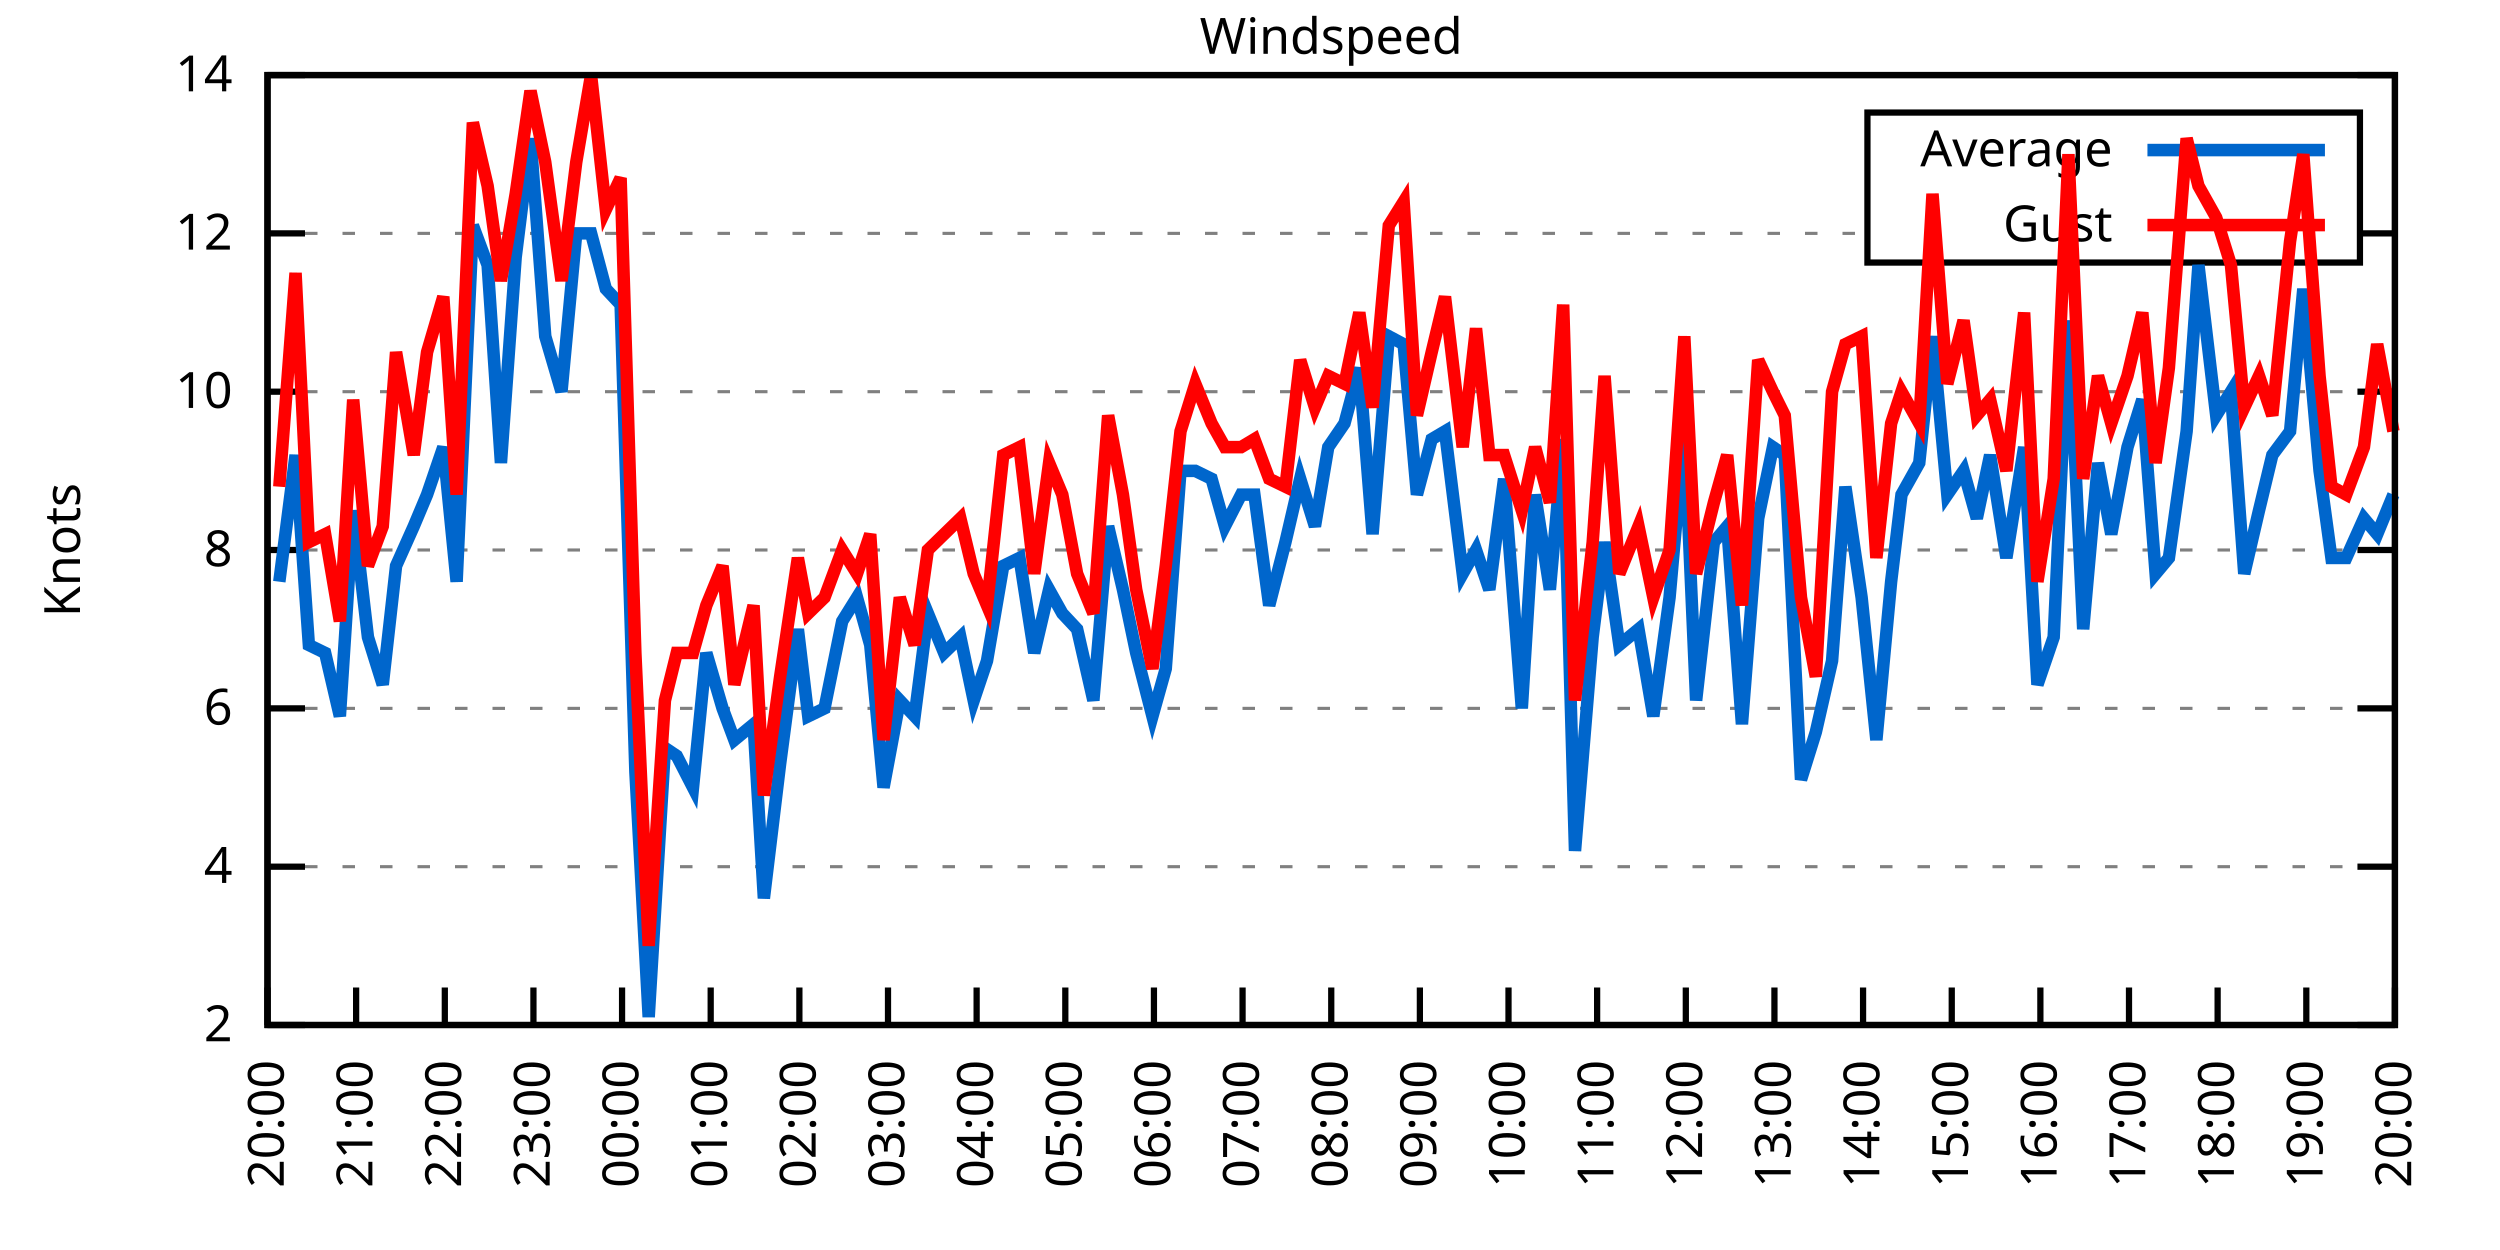
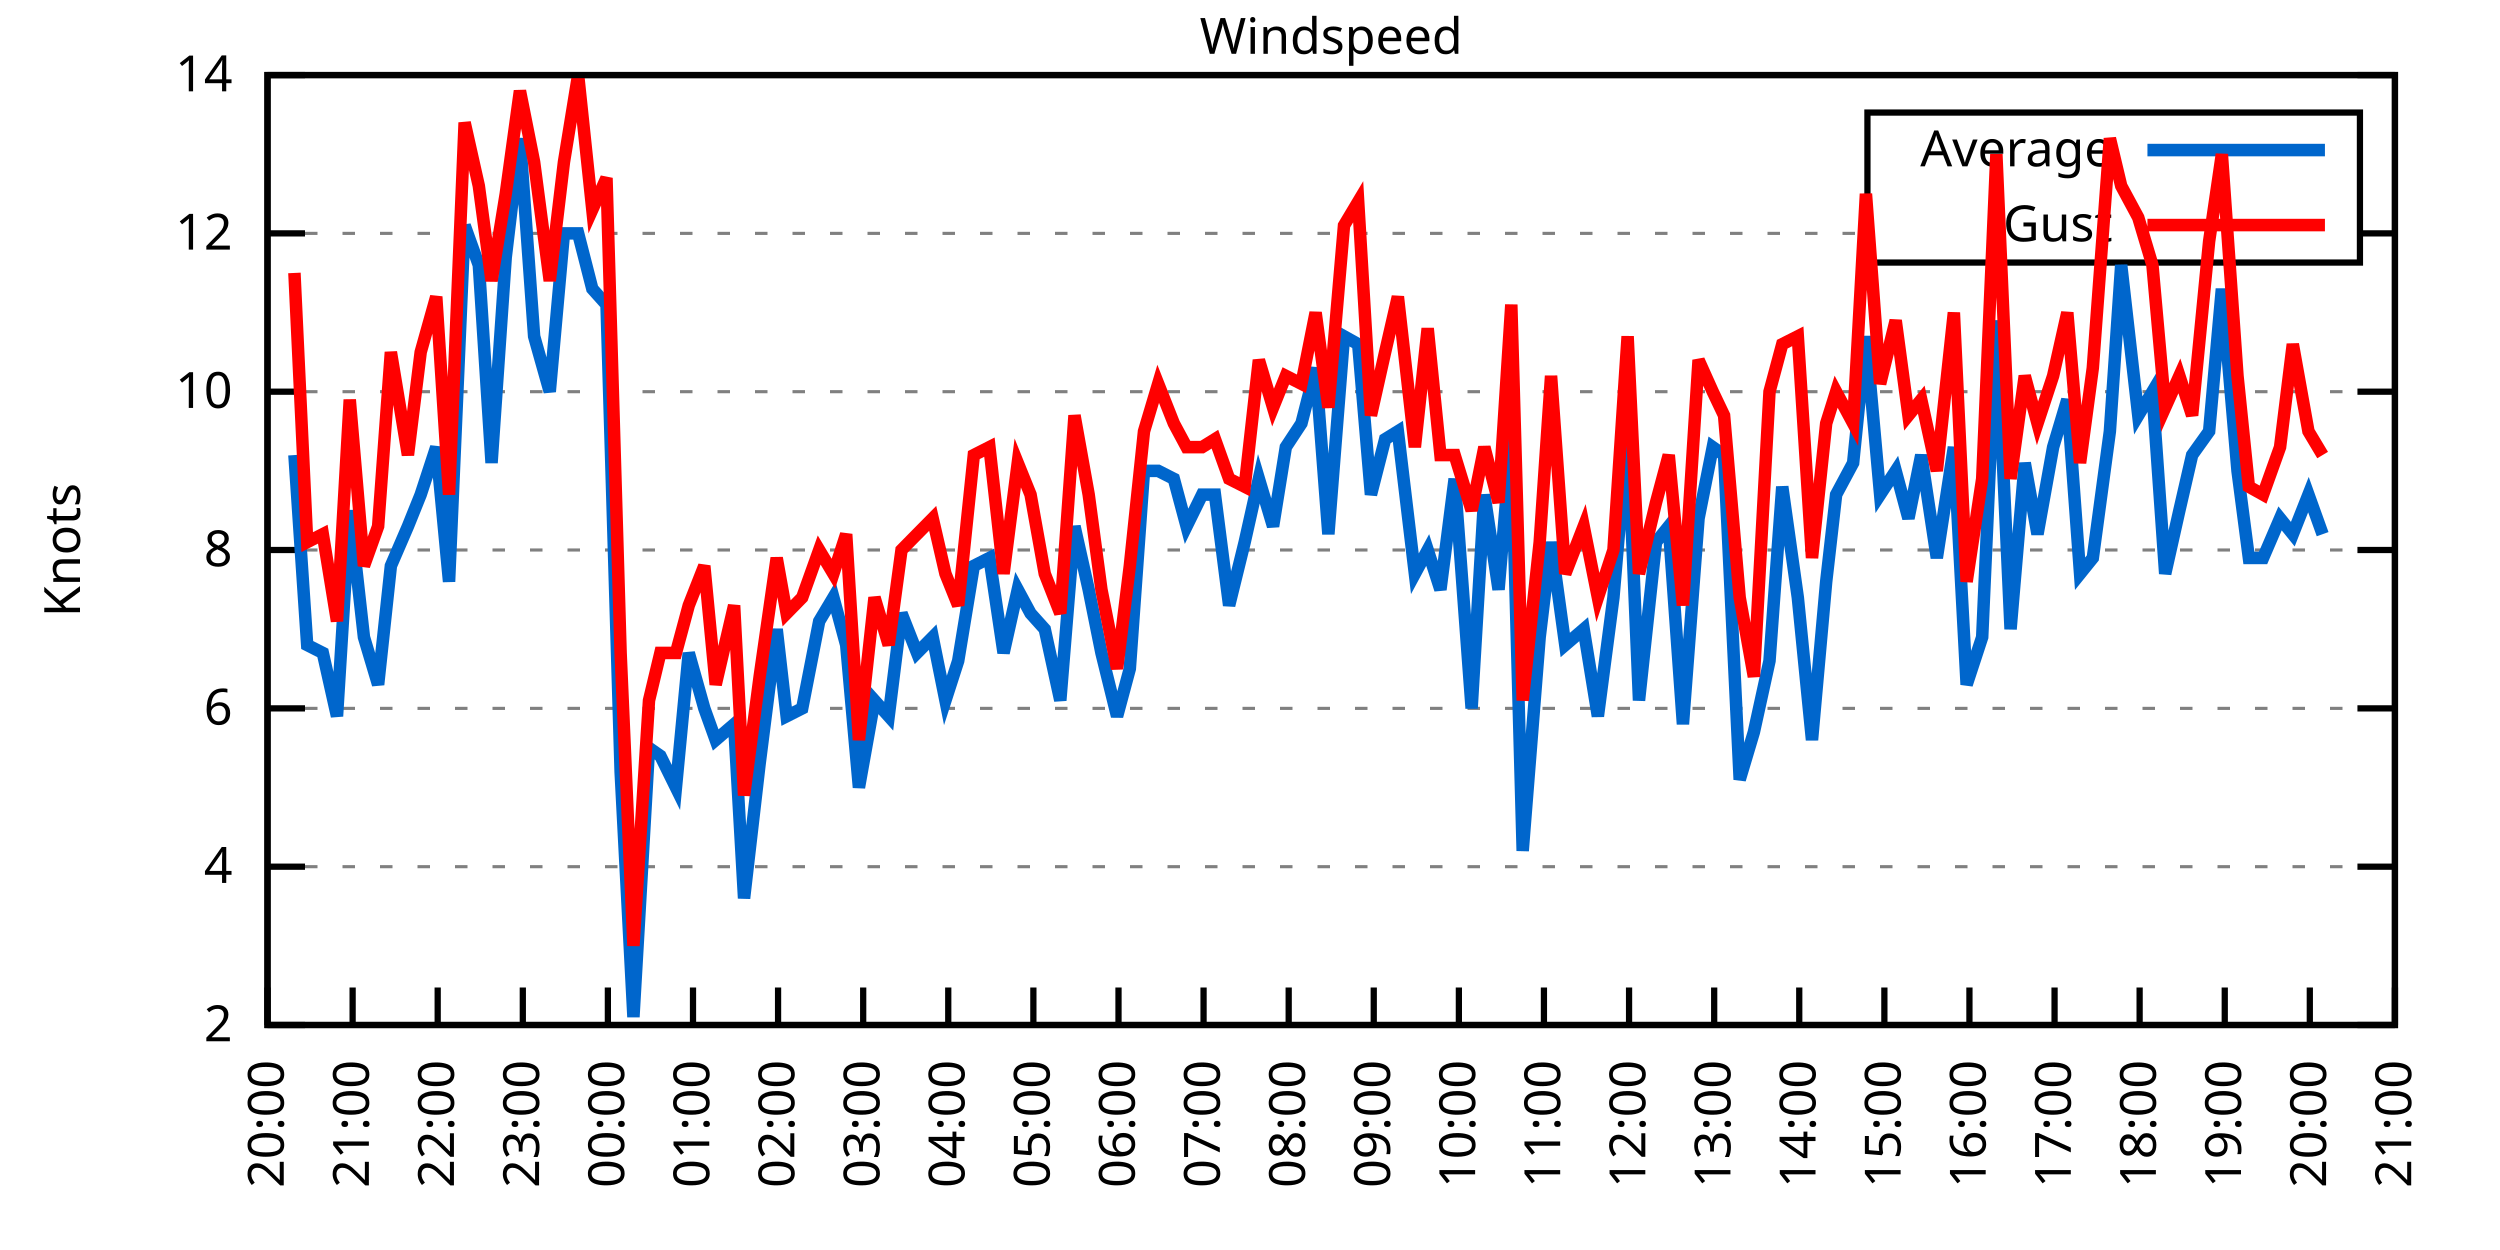
<svg xmlns="http://www.w3.org/2000/svg" xmlns:xlink="http://www.w3.org/1999/xlink" width="400" height="200" viewBox="0 0 400 200">
  <g id="gnuplot_canvas">
    <rect x="0" y="0" width="400" height="200" fill="none" />
    <defs>
      <circle id="gpDot" r="0.5" stroke-width="0.5" stroke="currentColor" />
      <path id="gpPt0" stroke-width="0.333" stroke="currentColor" d="M-1,0 h2 M0,-1 v2" />
      <path id="gpPt1" stroke-width="0.333" stroke="currentColor" d="M-1,-1 L1,1 M1,-1 L-1,1" />
      <path id="gpPt2" stroke-width="0.333" stroke="currentColor" d="M-1,0 L1,0 M0,-1 L0,1 M-1,-1 L1,1 M-1,1 L1,-1" />
      <rect id="gpPt3" stroke-width="0.333" stroke="currentColor" x="-1" y="-1" width="2" height="2" />
      <rect id="gpPt4" stroke-width="0.333" stroke="currentColor" fill="currentColor" x="-1" y="-1" width="2" height="2" />
      <circle id="gpPt5" stroke-width="0.333" stroke="currentColor" cx="0" cy="0" r="1" />
      <use xlink:href="#gpPt5" id="gpPt6" fill="currentColor" stroke="none" />
      <path id="gpPt7" stroke-width="0.333" stroke="currentColor" d="M0,-1.33 L-1.33,0.67 L1.33,0.67 z" />
      <use xlink:href="#gpPt7" id="gpPt8" fill="currentColor" stroke="none" />
      <use xlink:href="#gpPt7" id="gpPt9" stroke="currentColor" transform="rotate(180)" />
      <use xlink:href="#gpPt9" id="gpPt10" fill="currentColor" stroke="none" />
      <use xlink:href="#gpPt3" id="gpPt11" stroke="currentColor" transform="rotate(45)" />
      <use xlink:href="#gpPt11" id="gpPt12" fill="currentColor" stroke="none" />
      <path id="gpPt13" stroke-width="0.333" stroke="currentColor" d="M0,1.330 L1.265,0.411 L0.782,-1.067 L-0.782,-1.076 L-1.265,0.411 z" />
      <use xlink:href="#gpPt13" id="gpPt14" fill="currentColor" stroke="none" />
      <filter id="textbox" filterUnits="objectBoundingBox" x="0" y="0" height="1" width="1">
        <feFlood flood-color="white" flood-opacity="1" result="bgnd" />
        <feComposite in="SourceGraphic" in2="bgnd" operator="atop" />
      </filter>
      <filter id="greybox" filterUnits="objectBoundingBox" x="0" y="0" height="1" width="1">
        <feFlood flood-color="lightgrey" flood-opacity="1" result="grey" />
        <feComposite in="SourceGraphic" in2="grey" operator="atop" />
      </filter>
    </defs>
    <g fill="none" color="white" stroke="currentColor" stroke-width="1.00" stroke-linecap="butt" stroke-linejoin="miter">
</g>
    <g fill="none" color="black" stroke="currentColor" stroke-width="1.00" stroke-linecap="butt" stroke-linejoin="miter">
      <g stroke="none" shape-rendering="crispEdges">
        <polygon fill="rgb(255, 255, 255)" points="42.80,164.00 383.18,164.00 383.18,12.02 42.80,12.02 " />
      </g>
    </g>
    <g fill="none" color="black" stroke="currentColor" stroke-width="1.00" stroke-linecap="butt" stroke-linejoin="miter">
</g>
    <g fill="none" color="black" stroke="black" stroke-width="0.50" stroke-linecap="butt" stroke-linejoin="miter">
</g>
    <g fill="none" color="gray" stroke="currentColor" stroke-width="0.50" stroke-linecap="butt" stroke-linejoin="miter">
      <path stroke="gray" stroke-dasharray="2,4" class="gridline" d="M42.80,164.00 L383.19,164.00  " />
    </g>
    <g fill="none" color="gray" stroke="gray" stroke-width="1.00" stroke-linecap="butt" stroke-linejoin="miter">
</g>
    <g fill="none" color="black" stroke="currentColor" stroke-width="1.00" stroke-linecap="butt" stroke-linejoin="miter">
      <path stroke="black" d="M42.80,164.00 L48.80,164.00 M383.19,164.00 L377.19,164.00  " />
      <g transform="translate(37.20,166.60)" stroke="none" fill="black" font-family="Sans" font-size="8.00" text-anchor="end">
        <text>
          <tspan font-family="Sans"> 2</tspan>
        </text>
      </g>
    </g>
    <g fill="none" color="black" stroke="currentColor" stroke-width="1.00" stroke-linecap="butt" stroke-linejoin="miter">
</g>
    <g fill="none" color="black" stroke="black" stroke-width="0.50" stroke-linecap="butt" stroke-linejoin="miter">
</g>
    <g fill="none" color="gray" stroke="currentColor" stroke-width="0.50" stroke-linecap="butt" stroke-linejoin="miter">
      <path stroke="gray" stroke-dasharray="2,4" class="gridline" d="M42.80,138.67 L383.19,138.67  " />
    </g>
    <g fill="none" color="gray" stroke="gray" stroke-width="1.00" stroke-linecap="butt" stroke-linejoin="miter">
</g>
    <g fill="none" color="black" stroke="currentColor" stroke-width="1.00" stroke-linecap="butt" stroke-linejoin="miter">
      <path stroke="black" d="M42.80,138.67 L48.80,138.67 M383.19,138.67 L377.19,138.67  " />
      <g transform="translate(37.20,141.27)" stroke="none" fill="black" font-family="Sans" font-size="8.00" text-anchor="end">
        <text>
          <tspan font-family="Sans"> 4</tspan>
        </text>
      </g>
    </g>
    <g fill="none" color="black" stroke="currentColor" stroke-width="1.00" stroke-linecap="butt" stroke-linejoin="miter">
</g>
    <g fill="none" color="black" stroke="black" stroke-width="0.50" stroke-linecap="butt" stroke-linejoin="miter">
</g>
    <g fill="none" color="gray" stroke="currentColor" stroke-width="0.50" stroke-linecap="butt" stroke-linejoin="miter">
      <path stroke="gray" stroke-dasharray="2,4" class="gridline" d="M42.80,113.34 L383.19,113.34  " />
    </g>
    <g fill="none" color="gray" stroke="gray" stroke-width="1.00" stroke-linecap="butt" stroke-linejoin="miter">
</g>
    <g fill="none" color="black" stroke="currentColor" stroke-width="1.00" stroke-linecap="butt" stroke-linejoin="miter">
      <path stroke="black" d="M42.80,113.34 L48.80,113.34 M383.19,113.34 L377.19,113.34  " />
      <g transform="translate(37.20,115.94)" stroke="none" fill="black" font-family="Sans" font-size="8.00" text-anchor="end">
        <text>
          <tspan font-family="Sans"> 6</tspan>
        </text>
      </g>
    </g>
    <g fill="none" color="black" stroke="currentColor" stroke-width="1.00" stroke-linecap="butt" stroke-linejoin="miter">
</g>
    <g fill="none" color="black" stroke="black" stroke-width="0.50" stroke-linecap="butt" stroke-linejoin="miter">
</g>
    <g fill="none" color="gray" stroke="currentColor" stroke-width="0.50" stroke-linecap="butt" stroke-linejoin="miter">
      <path stroke="gray" stroke-dasharray="2,4" class="gridline" d="M42.80,88.00 L383.19,88.00  " />
    </g>
    <g fill="none" color="gray" stroke="gray" stroke-width="1.00" stroke-linecap="butt" stroke-linejoin="miter">
</g>
    <g fill="none" color="black" stroke="currentColor" stroke-width="1.00" stroke-linecap="butt" stroke-linejoin="miter">
      <path stroke="black" d="M42.80,88.00 L48.80,88.00 M383.19,88.00 L377.19,88.00  " />
      <g transform="translate(37.20,90.60)" stroke="none" fill="black" font-family="Sans" font-size="8.00" text-anchor="end">
        <text>
          <tspan font-family="Sans"> 8</tspan>
        </text>
      </g>
    </g>
    <g fill="none" color="black" stroke="currentColor" stroke-width="1.00" stroke-linecap="butt" stroke-linejoin="miter">
</g>
    <g fill="none" color="black" stroke="black" stroke-width="0.50" stroke-linecap="butt" stroke-linejoin="miter">
</g>
    <g fill="none" color="gray" stroke="currentColor" stroke-width="0.50" stroke-linecap="butt" stroke-linejoin="miter">
      <path stroke="gray" stroke-dasharray="2,4" class="gridline" d="M42.80,62.67 L383.19,62.67  " />
    </g>
    <g fill="none" color="gray" stroke="gray" stroke-width="1.00" stroke-linecap="butt" stroke-linejoin="miter">
</g>
    <g fill="none" color="black" stroke="currentColor" stroke-width="1.00" stroke-linecap="butt" stroke-linejoin="miter">
      <path stroke="black" d="M42.80,62.67 L48.80,62.67 M383.19,62.67 L377.19,62.67  " />
      <g transform="translate(37.20,65.27)" stroke="none" fill="black" font-family="Sans" font-size="8.00" text-anchor="end">
        <text>
          <tspan font-family="Sans"> 10</tspan>
        </text>
      </g>
    </g>
    <g fill="none" color="black" stroke="currentColor" stroke-width="1.00" stroke-linecap="butt" stroke-linejoin="miter">
</g>
    <g fill="none" color="black" stroke="black" stroke-width="0.50" stroke-linecap="butt" stroke-linejoin="miter">
</g>
    <g fill="none" color="gray" stroke="currentColor" stroke-width="0.50" stroke-linecap="butt" stroke-linejoin="miter">
      <path stroke="gray" stroke-dasharray="2,4" class="gridline" d="M42.80,37.34 L298.79,37.34 M377.59,37.34 L383.19,37.34  " />
    </g>
    <g fill="none" color="gray" stroke="gray" stroke-width="1.00" stroke-linecap="butt" stroke-linejoin="miter">
</g>
    <g fill="none" color="black" stroke="currentColor" stroke-width="1.00" stroke-linecap="butt" stroke-linejoin="miter">
      <path stroke="black" d="M42.80,37.34 L48.80,37.34 M383.19,37.34 L377.19,37.34  " />
      <g transform="translate(37.20,39.94)" stroke="none" fill="black" font-family="Sans" font-size="8.00" text-anchor="end">
        <text>
          <tspan font-family="Sans"> 12</tspan>
        </text>
      </g>
    </g>
    <g fill="none" color="black" stroke="currentColor" stroke-width="1.00" stroke-linecap="butt" stroke-linejoin="miter">
</g>
    <g fill="none" color="black" stroke="black" stroke-width="0.50" stroke-linecap="butt" stroke-linejoin="miter">
</g>
    <g fill="none" color="gray" stroke="currentColor" stroke-width="0.50" stroke-linecap="butt" stroke-linejoin="miter">
      <path stroke="gray" stroke-dasharray="2,4" class="gridline" d="M42.80,12.01 L383.19,12.01  " />
    </g>
    <g fill="none" color="gray" stroke="gray" stroke-width="1.00" stroke-linecap="butt" stroke-linejoin="miter">
</g>
    <g fill="none" color="black" stroke="currentColor" stroke-width="1.00" stroke-linecap="butt" stroke-linejoin="miter">
      <path stroke="black" d="M42.80,12.01 L48.80,12.01 M383.19,12.01 L377.19,12.01  " />
      <g transform="translate(37.20,14.61)" stroke="none" fill="black" font-family="Sans" font-size="8.00" text-anchor="end">
        <text>
          <tspan font-family="Sans"> 14</tspan>
        </text>
      </g>
    </g>
    <g fill="none" color="black" stroke="currentColor" stroke-width="1.00" stroke-linecap="butt" stroke-linejoin="miter">
      <path stroke="black" d="M42.80,164.00 L42.80,158.00  " />
      <g transform="translate(45.40,169.60) rotate(270.00)" stroke="none" fill="black" font-family="Sans" font-size="8.00" text-anchor="end">
        <text>
          <tspan font-family="Sans">20:00</tspan>
        </text>
      </g>
    </g>
    <g fill="none" color="black" stroke="currentColor" stroke-width="1.00" stroke-linecap="butt" stroke-linejoin="miter">
-       <path stroke="black" d="M56.98,164.00 L56.98,158.00  " />
-       <g transform="translate(59.58,169.60) rotate(270.00)" stroke="none" fill="black" font-family="Sans" font-size="8.00" text-anchor="end">
+       <path stroke="black" d="M56.42,164.00 L56.42,158.00  " />
+       <g transform="translate(59.02,169.60) rotate(270.00)" stroke="none" fill="black" font-family="Sans" font-size="8.00" text-anchor="end">
        <text>
          <tspan font-family="Sans">21:00</tspan>
        </text>
      </g>
    </g>
    <g fill="none" color="black" stroke="currentColor" stroke-width="1.00" stroke-linecap="butt" stroke-linejoin="miter">
-       <path stroke="black" d="M71.17,164.00 L71.17,158.00  " />
-       <g transform="translate(73.77,169.60) rotate(270.00)" stroke="none" fill="black" font-family="Sans" font-size="8.00" text-anchor="end">
+       <path stroke="black" d="M70.03,164.00 L70.03,158.00  " />
+       <g transform="translate(72.63,169.60) rotate(270.00)" stroke="none" fill="black" font-family="Sans" font-size="8.00" text-anchor="end">
        <text>
          <tspan font-family="Sans">22:00</tspan>
        </text>
      </g>
    </g>
    <g fill="none" color="black" stroke="currentColor" stroke-width="1.00" stroke-linecap="butt" stroke-linejoin="miter">
-       <path stroke="black" d="M85.35,164.00 L85.35,158.00  " />
-       <g transform="translate(87.95,169.60) rotate(270.00)" stroke="none" fill="black" font-family="Sans" font-size="8.00" text-anchor="end">
+       <path stroke="black" d="M83.65,164.00 L83.65,158.00  " />
+       <g transform="translate(86.25,169.60) rotate(270.00)" stroke="none" fill="black" font-family="Sans" font-size="8.00" text-anchor="end">
        <text>
          <tspan font-family="Sans">23:00</tspan>
        </text>
      </g>
    </g>
    <g fill="none" color="black" stroke="currentColor" stroke-width="1.00" stroke-linecap="butt" stroke-linejoin="miter">
-       <path stroke="black" d="M99.53,164.00 L99.53,158.00  " />
-       <g transform="translate(102.13,169.60) rotate(270.00)" stroke="none" fill="black" font-family="Sans" font-size="8.00" text-anchor="end">
+       <path stroke="black" d="M97.26,164.00 L97.26,158.00  " />
+       <g transform="translate(99.86,169.60) rotate(270.00)" stroke="none" fill="black" font-family="Sans" font-size="8.00" text-anchor="end">
        <text>
          <tspan font-family="Sans">00:00</tspan>
        </text>
      </g>
    </g>
    <g fill="none" color="black" stroke="currentColor" stroke-width="1.00" stroke-linecap="butt" stroke-linejoin="miter">
-       <path stroke="black" d="M113.71,164.00 L113.71,158.00  " />
-       <g transform="translate(116.31,169.60) rotate(270.00)" stroke="none" fill="black" font-family="Sans" font-size="8.00" text-anchor="end">
+       <path stroke="black" d="M110.88,164.00 L110.88,158.00  " />
+       <g transform="translate(113.48,169.60) rotate(270.00)" stroke="none" fill="black" font-family="Sans" font-size="8.00" text-anchor="end">
        <text>
          <tspan font-family="Sans">01:00</tspan>
        </text>
      </g>
    </g>
    <g fill="none" color="black" stroke="currentColor" stroke-width="1.00" stroke-linecap="butt" stroke-linejoin="miter">
-       <path stroke="black" d="M127.90,164.00 L127.90,158.00  " />
-       <g transform="translate(130.50,169.60) rotate(270.00)" stroke="none" fill="black" font-family="Sans" font-size="8.00" text-anchor="end">
+       <path stroke="black" d="M124.49,164.00 L124.49,158.00  " />
+       <g transform="translate(127.09,169.60) rotate(270.00)" stroke="none" fill="black" font-family="Sans" font-size="8.00" text-anchor="end">
        <text>
          <tspan font-family="Sans">02:00</tspan>
        </text>
      </g>
    </g>
    <g fill="none" color="black" stroke="currentColor" stroke-width="1.00" stroke-linecap="butt" stroke-linejoin="miter">
-       <path stroke="black" d="M142.08,164.00 L142.08,158.00  " />
-       <g transform="translate(144.68,169.60) rotate(270.00)" stroke="none" fill="black" font-family="Sans" font-size="8.00" text-anchor="end">
+       <path stroke="black" d="M138.11,164.00 L138.11,158.00  " />
+       <g transform="translate(140.71,169.60) rotate(270.00)" stroke="none" fill="black" font-family="Sans" font-size="8.00" text-anchor="end">
        <text>
          <tspan font-family="Sans">03:00</tspan>
        </text>
      </g>
    </g>
    <g fill="none" color="black" stroke="currentColor" stroke-width="1.00" stroke-linecap="butt" stroke-linejoin="miter">
-       <path stroke="black" d="M156.26,164.00 L156.26,158.00  " />
-       <g transform="translate(158.86,169.60) rotate(270.00)" stroke="none" fill="black" font-family="Sans" font-size="8.00" text-anchor="end">
+       <path stroke="black" d="M151.72,164.00 L151.72,158.00  " />
+       <g transform="translate(154.32,169.60) rotate(270.00)" stroke="none" fill="black" font-family="Sans" font-size="8.00" text-anchor="end">
        <text>
          <tspan font-family="Sans">04:00</tspan>
        </text>
      </g>
    </g>
    <g fill="none" color="black" stroke="currentColor" stroke-width="1.00" stroke-linecap="butt" stroke-linejoin="miter">
-       <path stroke="black" d="M170.45,164.00 L170.45,158.00  " />
-       <g transform="translate(173.05,169.60) rotate(270.00)" stroke="none" fill="black" font-family="Sans" font-size="8.00" text-anchor="end">
+       <path stroke="black" d="M165.34,164.00 L165.34,158.00  " />
+       <g transform="translate(167.94,169.60) rotate(270.00)" stroke="none" fill="black" font-family="Sans" font-size="8.00" text-anchor="end">
        <text>
          <tspan font-family="Sans">05:00</tspan>
        </text>
      </g>
    </g>
    <g fill="none" color="black" stroke="currentColor" stroke-width="1.00" stroke-linecap="butt" stroke-linejoin="miter">
-       <path stroke="black" d="M184.63,164.00 L184.63,158.00  " />
-       <g transform="translate(187.23,169.60) rotate(270.00)" stroke="none" fill="black" font-family="Sans" font-size="8.00" text-anchor="end">
+       <path stroke="black" d="M178.96,164.00 L178.96,158.00  " />
+       <g transform="translate(181.56,169.60) rotate(270.00)" stroke="none" fill="black" font-family="Sans" font-size="8.00" text-anchor="end">
        <text>
          <tspan font-family="Sans">06:00</tspan>
        </text>
      </g>
    </g>
    <g fill="none" color="black" stroke="currentColor" stroke-width="1.00" stroke-linecap="butt" stroke-linejoin="miter">
-       <path stroke="black" d="M198.81,164.00 L198.81,158.00  " />
-       <g transform="translate(201.41,169.60) rotate(270.00)" stroke="none" fill="black" font-family="Sans" font-size="8.00" text-anchor="end">
+       <path stroke="black" d="M192.57,164.00 L192.57,158.00  " />
+       <g transform="translate(195.17,169.60) rotate(270.00)" stroke="none" fill="black" font-family="Sans" font-size="8.00" text-anchor="end">
        <text>
          <tspan font-family="Sans">07:00</tspan>
        </text>
      </g>
    </g>
    <g fill="none" color="black" stroke="currentColor" stroke-width="1.00" stroke-linecap="butt" stroke-linejoin="miter">
-       <path stroke="black" d="M213.00,164.00 L213.00,158.00  " />
-       <g transform="translate(215.60,169.60) rotate(270.00)" stroke="none" fill="black" font-family="Sans" font-size="8.00" text-anchor="end">
+       <path stroke="black" d="M206.19,164.00 L206.19,158.00  " />
+       <g transform="translate(208.79,169.60) rotate(270.00)" stroke="none" fill="black" font-family="Sans" font-size="8.00" text-anchor="end">
        <text>
          <tspan font-family="Sans">08:00</tspan>
        </text>
      </g>
    </g>
    <g fill="none" color="black" stroke="currentColor" stroke-width="1.00" stroke-linecap="butt" stroke-linejoin="miter">
-       <path stroke="black" d="M227.18,164.00 L227.18,158.00  " />
-       <g transform="translate(229.78,169.60) rotate(270.00)" stroke="none" fill="black" font-family="Sans" font-size="8.00" text-anchor="end">
+       <path stroke="black" d="M219.80,164.00 L219.80,158.00  " />
+       <g transform="translate(222.40,169.60) rotate(270.00)" stroke="none" fill="black" font-family="Sans" font-size="8.00" text-anchor="end">
        <text>
          <tspan font-family="Sans">09:00</tspan>
        </text>
      </g>
    </g>
    <g fill="none" color="black" stroke="currentColor" stroke-width="1.00" stroke-linecap="butt" stroke-linejoin="miter">
-       <path stroke="black" d="M241.36,164.00 L241.36,158.00  " />
-       <g transform="translate(243.96,169.60) rotate(270.00)" stroke="none" fill="black" font-family="Sans" font-size="8.00" text-anchor="end">
+       <path stroke="black" d="M233.42,164.00 L233.42,158.00  " />
+       <g transform="translate(236.02,169.60) rotate(270.00)" stroke="none" fill="black" font-family="Sans" font-size="8.00" text-anchor="end">
        <text>
          <tspan font-family="Sans">10:00</tspan>
        </text>
      </g>
    </g>
    <g fill="none" color="black" stroke="currentColor" stroke-width="1.00" stroke-linecap="butt" stroke-linejoin="miter">
-       <path stroke="black" d="M255.54,164.00 L255.54,158.00  " />
-       <g transform="translate(258.14,169.60) rotate(270.00)" stroke="none" fill="black" font-family="Sans" font-size="8.00" text-anchor="end">
+       <path stroke="black" d="M247.03,164.00 L247.03,158.00  " />
+       <g transform="translate(249.63,169.60) rotate(270.00)" stroke="none" fill="black" font-family="Sans" font-size="8.00" text-anchor="end">
        <text>
          <tspan font-family="Sans">11:00</tspan>
        </text>
      </g>
    </g>
    <g fill="none" color="black" stroke="currentColor" stroke-width="1.00" stroke-linecap="butt" stroke-linejoin="miter">
-       <path stroke="black" d="M269.73,164.00 L269.73,158.00  " />
-       <g transform="translate(272.33,169.60) rotate(270.00)" stroke="none" fill="black" font-family="Sans" font-size="8.00" text-anchor="end">
+       <path stroke="black" d="M260.65,164.00 L260.65,158.00  " />
+       <g transform="translate(263.25,169.60) rotate(270.00)" stroke="none" fill="black" font-family="Sans" font-size="8.00" text-anchor="end">
        <text>
          <tspan font-family="Sans">12:00</tspan>
        </text>
      </g>
    </g>
    <g fill="none" color="black" stroke="currentColor" stroke-width="1.00" stroke-linecap="butt" stroke-linejoin="miter">
-       <path stroke="black" d="M283.91,164.00 L283.91,158.00  " />
-       <g transform="translate(286.51,169.60) rotate(270.00)" stroke="none" fill="black" font-family="Sans" font-size="8.00" text-anchor="end">
+       <path stroke="black" d="M274.27,164.00 L274.27,158.00  " />
+       <g transform="translate(276.87,169.60) rotate(270.00)" stroke="none" fill="black" font-family="Sans" font-size="8.00" text-anchor="end">
        <text>
          <tspan font-family="Sans">13:00</tspan>
        </text>
      </g>
    </g>
    <g fill="none" color="black" stroke="currentColor" stroke-width="1.00" stroke-linecap="butt" stroke-linejoin="miter">
-       <path stroke="black" d="M298.09,164.00 L298.09,158.00  " />
-       <g transform="translate(300.69,169.60) rotate(270.00)" stroke="none" fill="black" font-family="Sans" font-size="8.00" text-anchor="end">
+       <path stroke="black" d="M287.88,164.00 L287.88,158.00  " />
+       <g transform="translate(290.48,169.60) rotate(270.00)" stroke="none" fill="black" font-family="Sans" font-size="8.00" text-anchor="end">
        <text>
          <tspan font-family="Sans">14:00</tspan>
        </text>
      </g>
    </g>
    <g fill="none" color="black" stroke="currentColor" stroke-width="1.00" stroke-linecap="butt" stroke-linejoin="miter">
-       <path stroke="black" d="M312.28,164.00 L312.28,158.00  " />
-       <g transform="translate(314.88,169.60) rotate(270.00)" stroke="none" fill="black" font-family="Sans" font-size="8.00" text-anchor="end">
+       <path stroke="black" d="M301.50,164.00 L301.50,158.00  " />
+       <g transform="translate(304.10,169.60) rotate(270.00)" stroke="none" fill="black" font-family="Sans" font-size="8.00" text-anchor="end">
        <text>
          <tspan font-family="Sans">15:00</tspan>
        </text>
      </g>
    </g>
    <g fill="none" color="black" stroke="currentColor" stroke-width="1.00" stroke-linecap="butt" stroke-linejoin="miter">
-       <path stroke="black" d="M326.46,164.00 L326.46,158.00  " />
-       <g transform="translate(329.06,169.60) rotate(270.00)" stroke="none" fill="black" font-family="Sans" font-size="8.00" text-anchor="end">
+       <path stroke="black" d="M315.11,164.00 L315.11,158.00  " />
+       <g transform="translate(317.71,169.60) rotate(270.00)" stroke="none" fill="black" font-family="Sans" font-size="8.00" text-anchor="end">
        <text>
          <tspan font-family="Sans">16:00</tspan>
        </text>
      </g>
    </g>
    <g fill="none" color="black" stroke="currentColor" stroke-width="1.00" stroke-linecap="butt" stroke-linejoin="miter">
-       <path stroke="black" d="M340.64,164.00 L340.64,158.00  " />
-       <g transform="translate(343.24,169.60) rotate(270.00)" stroke="none" fill="black" font-family="Sans" font-size="8.00" text-anchor="end">
+       <path stroke="black" d="M328.73,164.00 L328.73,158.00  " />
+       <g transform="translate(331.33,169.60) rotate(270.00)" stroke="none" fill="black" font-family="Sans" font-size="8.00" text-anchor="end">
        <text>
          <tspan font-family="Sans">17:00</tspan>
        </text>
      </g>
    </g>
    <g fill="none" color="black" stroke="currentColor" stroke-width="1.00" stroke-linecap="butt" stroke-linejoin="miter">
-       <path stroke="black" d="M354.82,164.00 L354.82,158.00  " />
-       <g transform="translate(357.42,169.60) rotate(270.00)" stroke="none" fill="black" font-family="Sans" font-size="8.00" text-anchor="end">
+       <path stroke="black" d="M342.34,164.00 L342.34,158.00  " />
+       <g transform="translate(344.94,169.60) rotate(270.00)" stroke="none" fill="black" font-family="Sans" font-size="8.00" text-anchor="end">
        <text>
          <tspan font-family="Sans">18:00</tspan>
        </text>
      </g>
    </g>
    <g fill="none" color="black" stroke="currentColor" stroke-width="1.00" stroke-linecap="butt" stroke-linejoin="miter">
-       <path stroke="black" d="M369.01,164.00 L369.01,158.00  " />
-       <g transform="translate(371.61,169.60) rotate(270.00)" stroke="none" fill="black" font-family="Sans" font-size="8.00" text-anchor="end">
+       <path stroke="black" d="M355.96,164.00 L355.96,158.00  " />
+       <g transform="translate(358.56,169.60) rotate(270.00)" stroke="none" fill="black" font-family="Sans" font-size="8.00" text-anchor="end">
        <text>
          <tspan font-family="Sans">19:00</tspan>
+         </text>
+       </g>
+     </g>
+     <g fill="none" color="black" stroke="currentColor" stroke-width="1.00" stroke-linecap="butt" stroke-linejoin="miter">
+       <path stroke="black" d="M369.57,164.00 L369.57,158.00  " />
+       <g transform="translate(372.17,169.60) rotate(270.00)" stroke="none" fill="black" font-family="Sans" font-size="8.00" text-anchor="end">
+         <text>
+           <tspan font-family="Sans">20:00</tspan>
        </text>
      </g>
    </g>
    <g fill="none" color="black" stroke="currentColor" stroke-width="1.00" stroke-linecap="butt" stroke-linejoin="miter">
      <path stroke="black" d="M383.19,164.00 L383.19,158.00  " />
      <g transform="translate(385.79,169.60) rotate(270.00)" stroke="none" fill="black" font-family="Sans" font-size="8.00" text-anchor="end">
        <text>
-           <tspan font-family="Sans">20:00</tspan>
+           <tspan font-family="Sans">21:00</tspan>
        </text>
      </g>
    </g>
    <g fill="none" color="black" stroke="currentColor" stroke-width="1.00" stroke-linecap="butt" stroke-linejoin="miter">
</g>
    <g fill="none" color="black" stroke="currentColor" stroke-width="1.00" stroke-linecap="butt" stroke-linejoin="miter">
      <path stroke="black" d="M42.80,12.01 L42.80,164.00 L383.19,164.00 L383.19,12.01 L42.80,12.01 Z  " />
    </g>
    <g fill="none" color="black" stroke="currentColor" stroke-width="1.00" stroke-linecap="butt" stroke-linejoin="miter">
</g>
    <g fill="none" color="black" stroke="currentColor" stroke-width="1.00" stroke-linecap="butt" stroke-linejoin="miter">
      <path stroke="black" d="M298.79,42.01 L298.79,18.01 L377.59,18.01 L377.59,42.01 L298.79,42.01 Z  " />
    </g>
    <g id="Windspeed_plot_1">
      <g fill="none" color="white" stroke="black" stroke-width="2.00" stroke-linecap="butt" stroke-linejoin="miter">
</g>
      <g fill="none" color="black" stroke="currentColor" stroke-width="2.00" stroke-linecap="butt" stroke-linejoin="miter">
        <g transform="translate(337.99,26.61)" stroke="none" fill="black" font-family="Sans" font-size="8.00" text-anchor="end">
          <text>
            <tspan font-family="Sans">Average</tspan>
          </text>
        </g>
      </g>
      <g fill="none" color="black" stroke="currentColor" stroke-width="2.00" stroke-linecap="butt" stroke-linejoin="miter">
-         <path stroke="rgb(  0, 102, 204)" d="M343.59,24.01 L371.99,24.01 M44.69,93.07 L47.29,72.81 L49.42,103.20 L52.02,104.47 L54.38,114.60 L56.51,81.67   L58.87,101.94 L61.24,109.54 L63.37,90.54 L66.20,84.21 L68.33,79.14 L70.93,71.54 L73.06,93.07 L75.66,36.08   L78.02,42.41 L80.15,74.07 L82.51,41.14 L84.88,22.14 L87.24,53.81 L89.84,62.67 L92.20,37.34 L94.57,37.34   L96.93,46.21 L99.30,48.74 L101.66,123.47 L103.79,162.73 L106.39,119.67 L108.28,120.94 L110.88,126.00 L113.01,104.47   L115.61,113.34 L117.50,118.40 L120.57,115.87 L122.22,143.73 L124.82,122.20 L127.66,100.67 L129.32,114.60 L131.92,113.34   L134.75,99.40 L137.12,95.60 L139.24,103.20 L141.37,126.00 L143.97,112.07 L146.34,114.60 L148.46,98.14 L151.06,104.47   L153.66,101.94 L155.79,112.07 L157.92,105.74 L160.52,90.54 L163.12,89.27 L165.48,104.47 L167.85,94.34 L169.97,98.14   L172.34,100.67 L174.94,112.07 L177.30,84.21 L179.67,94.34 L181.79,104.47 L184.39,114.60 L186.52,107.00 L188.88,75.34   L191.25,75.34 L193.85,76.61 L195.98,84.21 L198.58,79.14 L200.70,79.14 L203.07,96.87 L205.67,86.74 L208.03,76.61   L210.39,84.21 L212.52,71.54 L215.12,67.74 L217.49,58.87 L219.61,85.47 L222.21,53.81 L224.58,55.07 L226.71,79.14   L229.07,70.27 L231.20,69.01 L234.03,91.80 L236.16,88.00 L238.29,94.34 L240.65,76.61 L243.49,113.34 L245.62,79.14   L247.98,94.34 L250.11,70.27 L252.00,136.14 L254.83,101.94 L256.73,86.74 L259.09,103.20 L262.16,100.67 L264.53,114.60   L267.13,95.60 L269.49,69.01 L271.38,112.07 L274.22,86.74 L276.35,84.21 L278.71,115.87 L281.31,82.94 L283.67,71.54   L285.56,72.81 L288.16,124.74 L290.53,117.14 L293.13,105.74 L295.26,77.87 L297.86,95.60 L300.22,118.40 L302.58,93.07   L304.24,79.14 L307.08,74.07 L309.20,53.81 L311.57,79.14 L314.17,75.34 L316.29,82.94 L318.42,72.81 L321.02,89.27   L323.86,71.54 L325.99,109.54 L328.59,101.94 L330.95,51.27 L333.31,100.67 L335.68,74.07 L337.80,85.47 L340.40,71.54   L342.77,63.94 L344.90,91.80 L347.02,89.27 L349.86,69.01 L351.75,42.41 L354.59,66.47 L356.95,62.67 L359.08,91.80   L361.44,81.67 L363.57,72.81 L366.41,69.01 L368.53,46.21 L371.13,75.34 L373.03,89.27 L375.39,89.27 L378.23,82.94   L380.35,85.47 L382.95,79.14  " />
+         <path stroke="rgb(  0, 102, 204)" d="M343.59,24.01 L371.99,24.01 M47.11,72.81 L49.15,103.20 L51.65,104.47 L53.92,114.60 L55.96,81.67 L58.23,101.94   L60.50,109.54 L62.54,90.54 L65.27,84.21 L67.31,79.14 L69.80,71.54 L71.85,93.07 L74.34,36.08 L76.61,42.41   L78.65,74.07 L80.92,41.14 L83.19,22.14 L85.46,53.81 L87.96,62.67 L90.23,37.34 L92.50,37.34 L94.77,46.21   L97.04,48.74 L99.30,123.47 L101.35,162.73 L103.84,119.67 L105.66,120.94 L108.15,126.00 L110.20,104.47 L112.69,113.34   L114.51,118.40 L117.46,115.87 L119.05,143.73 L121.54,122.20 L124.27,100.67 L125.86,114.60 L128.35,113.34 L131.07,99.40   L133.34,95.60 L135.39,103.20 L137.43,126.00 L139.92,112.07 L142.19,114.60 L144.24,98.14 L146.73,104.47 L149.23,101.94   L151.27,112.07 L153.31,105.74 L155.81,90.54 L158.31,89.27 L160.57,104.47 L162.84,94.34 L164.89,98.14 L167.16,100.67   L169.65,112.07 L171.92,84.21 L174.19,94.34 L176.23,104.47 L178.73,114.60 L180.77,107.00 L183.04,75.34 L185.31,75.34   L187.81,76.61 L189.85,84.21 L192.34,79.14 L194.39,79.14 L196.66,96.87 L199.15,86.74 L201.42,76.61 L203.69,84.21   L205.73,71.54 L208.23,67.74 L210.50,58.87 L212.54,85.47 L215.04,53.81 L217.31,55.07 L219.35,79.14 L221.62,70.27   L223.66,69.01 L226.38,91.80 L228.43,88.00 L230.47,94.34 L232.74,76.61 L235.46,113.34 L237.50,79.14 L239.77,94.34   L241.81,70.27 L243.63,136.14 L246.35,101.94 L248.17,86.74 L250.44,103.20 L253.39,100.67 L255.66,114.60 L258.15,95.60   L260.42,69.01 L262.24,112.07 L264.96,86.74 L267.00,84.21 L269.27,115.87 L271.77,82.94 L274.04,71.54 L275.85,72.81   L278.35,124.74 L280.62,117.14 L283.12,105.74 L285.16,77.87 L287.65,95.60 L289.92,118.40 L292.19,93.07 L293.78,79.14   L296.50,74.07 L298.55,53.81 L300.82,79.14 L303.31,75.34 L305.35,82.94 L307.40,72.81 L309.89,89.27 L312.62,71.54   L314.66,109.54 L317.15,101.94 L319.42,51.27 L321.69,100.67 L323.96,74.07 L326.00,85.47 L328.50,71.54 L330.77,63.94   L332.81,91.80 L334.85,89.27 L337.58,69.01 L339.39,42.41 L342.12,66.47 L344.39,62.67 L346.43,91.80 L348.70,81.67   L350.74,72.81 L353.46,69.01 L355.50,46.21 L358.00,75.34 L359.82,89.27 L362.09,89.27 L364.81,82.94 L366.85,85.47   L369.35,79.14 L371.62,85.47  " />
      </g>
    </g>
    <g id="Windspeed_plot_2">
      <g fill="none" color="black" stroke="currentColor" stroke-width="2.00" stroke-linecap="butt" stroke-linejoin="miter">
        <g transform="translate(337.99,38.61)" stroke="none" fill="black" font-family="Sans" font-size="8.00" text-anchor="end">
          <text>
            <tspan font-family="Sans">Gust</tspan>
          </text>
        </g>
      </g>
      <g fill="none" color="black" stroke="currentColor" stroke-width="2.00" stroke-linecap="butt" stroke-linejoin="miter">
-         <path stroke="rgb(255,   0,   0)" d="M343.59,36.01 L371.99,36.01 M44.69,77.87 L47.29,43.67 L49.42,86.74 L52.02,85.47 L54.38,99.40 L56.51,63.94   L58.87,90.54 L61.24,84.21 L63.37,56.34 L66.20,72.81 L68.33,56.34 L70.93,47.47 L73.06,79.14 L75.66,19.61   L78.02,29.74 L80.15,44.94 L82.51,31.01 L84.88,14.54 L87.24,25.94 L89.84,44.94 L92.20,25.94 L94.57,12.01   L96.93,33.54 L99.30,28.48 L101.66,104.47 L103.79,151.33 L106.39,112.07 L108.28,104.47 L110.88,104.47 L113.01,96.87   L115.61,90.54 L117.50,109.54 L120.57,96.87 L122.22,127.27 L124.82,108.27 L127.66,89.27 L129.32,98.14 L131.92,95.60   L134.75,88.00 L137.12,91.80 L139.24,85.47 L141.37,118.40 L143.97,95.60 L146.34,103.20 L148.46,88.00 L151.06,85.47   L153.66,82.94 L155.79,91.80 L157.92,96.87 L160.52,72.81 L163.12,71.54 L165.48,91.80 L167.85,74.07 L169.97,79.14   L172.34,91.80 L174.94,98.14 L177.30,66.47 L179.67,79.14 L181.79,94.34 L184.39,107.00 L186.52,90.54 L188.88,69.01   L191.25,61.41 L193.85,67.74 L195.98,71.54 L198.58,71.54 L200.70,70.27 L203.07,76.61 L205.67,77.87 L208.03,57.61   L210.39,65.21 L212.52,60.14 L215.12,61.41 L217.49,50.01 L219.61,65.21 L222.21,36.08 L224.58,32.28 L226.71,66.47   L229.07,56.34 L231.20,47.47 L234.03,71.54 L236.16,52.54 L238.29,72.81 L240.65,72.81 L243.49,81.67 L245.62,71.54   L247.98,80.41 L250.11,48.74 L252.00,112.07 L254.83,86.74 L256.73,60.14 L259.09,91.80 L262.16,84.21 L264.53,95.60   L267.13,88.00 L269.49,53.81 L271.38,91.80 L274.22,80.41 L276.35,72.81 L278.71,96.87 L281.31,57.61 L283.67,62.67   L285.56,66.47 L288.16,95.60 L290.53,108.27 L293.13,62.67 L295.26,55.07 L297.86,53.81 L300.22,89.27 L302.58,67.74   L304.24,62.67 L307.08,67.74 L309.20,31.01 L311.57,61.41 L314.17,51.27 L316.29,66.47 L318.42,63.94 L321.02,75.34   L323.86,50.01 L325.99,93.07 L328.59,76.61 L330.95,24.68 L333.31,76.61 L335.68,60.14 L337.80,67.74 L340.40,60.14   L342.77,50.01 L344.90,74.07 L347.02,58.87 L349.86,22.14 L351.75,29.74 L354.59,34.81 L356.95,42.41 L359.08,65.21   L361.44,60.14 L363.57,66.47 L366.41,38.61 L368.53,24.68 L371.13,60.14 L373.03,77.87 L375.39,79.14 L378.23,71.54   L380.35,55.07 L382.95,69.01  " />
+         <path stroke="rgb(255,   0,   0)" d="M343.59,36.01 L371.99,36.01 M47.11,43.67 L49.15,86.74 L51.65,85.47 L53.92,99.40 L55.96,63.94 L58.23,90.54   L60.50,84.21 L62.54,56.34 L65.27,72.81 L67.31,56.34 L69.80,47.47 L71.85,79.14 L74.34,19.61 L76.61,29.74   L78.65,44.94 L80.92,31.01 L83.19,14.54 L85.46,25.94 L87.96,44.94 L90.23,25.94 L92.50,12.01 L94.77,33.54   L97.04,28.48 L99.30,104.47 L101.35,151.33 L103.84,112.07 L105.66,104.47 L108.15,104.47 L110.20,96.87 L112.69,90.54   L114.51,109.54 L117.46,96.87 L119.05,127.27 L121.54,108.27 L124.27,89.27 L125.86,98.14 L128.35,95.60 L131.07,88.00   L133.34,91.80 L135.39,85.47 L137.43,118.40 L139.92,95.60 L142.19,103.20 L144.24,88.00 L146.73,85.47 L149.23,82.94   L151.27,91.80 L153.31,96.87 L155.81,72.81 L158.31,71.54 L160.57,91.80 L162.84,74.07 L164.89,79.14 L167.16,91.80   L169.65,98.14 L171.92,66.47 L174.19,79.14 L176.23,94.34 L178.73,107.00 L180.77,90.54 L183.04,69.01 L185.31,61.41   L187.81,67.74 L189.85,71.54 L192.34,71.54 L194.39,70.27 L196.66,76.61 L199.15,77.87 L201.42,57.61 L203.69,65.21   L205.73,60.14 L208.23,61.41 L210.50,50.01 L212.54,65.21 L215.04,36.08 L217.31,32.28 L219.35,66.47 L221.62,56.34   L223.66,47.47 L226.38,71.54 L228.43,52.54 L230.47,72.81 L232.74,72.81 L235.46,81.67 L237.50,71.54 L239.77,80.41   L241.81,48.74 L243.63,112.07 L246.35,86.74 L248.17,60.14 L250.44,91.80 L253.39,84.21 L255.66,95.60 L258.15,88.00   L260.42,53.81 L262.24,91.80 L264.96,80.41 L267.00,72.81 L269.27,96.87 L271.77,57.61 L274.04,62.67 L275.85,66.47   L278.35,95.60 L280.62,108.27 L283.12,62.67 L285.16,55.07 L287.65,53.81 L289.92,89.27 L292.19,67.74 L293.78,62.67   L296.50,67.74 L298.55,31.01 L300.82,61.41 L303.31,51.27 L305.35,66.47 L307.40,63.94 L309.89,75.34 L312.62,50.01   L314.66,93.07 L317.15,76.61 L319.42,24.68 L321.69,76.61 L323.96,60.14 L326.00,67.74 L328.50,60.14 L330.77,50.01   L332.81,74.07 L334.85,58.87 L337.58,22.14 L339.39,29.74 L342.12,34.81 L344.39,42.41 L346.43,65.21 L348.70,60.14   L350.74,66.47 L353.46,38.61 L355.50,24.68 L358.00,60.14 L359.82,77.87 L362.09,79.14 L364.81,71.54 L366.85,55.07   L369.35,69.01 L371.62,72.81  " />
      </g>
    </g>
    <g fill="none" color="black" stroke="currentColor" stroke-width="2.00" stroke-linecap="butt" stroke-linejoin="miter">
</g>
    <g fill="none" color="black" stroke="black" stroke-width="1.00" stroke-linecap="butt" stroke-linejoin="miter">
</g>
    <g fill="none" color="black" stroke="currentColor" stroke-width="1.00" stroke-linecap="butt" stroke-linejoin="miter">
      <path stroke="black" d="M42.80,12.01 L42.80,164.00 L383.19,164.00 L383.19,12.01 L42.80,12.01 Z  " />
      <g transform="translate(12.80,88.01) rotate(270.00)" stroke="none" fill="black" font-family="Sans" font-size="8.00" text-anchor="middle">
        <text>
          <tspan font-family="Sans">Knots</tspan>
        </text>
      </g>
    </g>
    <g fill="none" color="black" stroke="currentColor" stroke-width="1.00" stroke-linecap="butt" stroke-linejoin="miter">
</g>
    <g fill="none" color="black" stroke="currentColor" stroke-width="1.00" stroke-linecap="butt" stroke-linejoin="miter">
      <g transform="translate(212.99,8.61)" stroke="none" fill="black" font-family="Sans" font-size="8.00" text-anchor="middle">
        <text>
          <tspan font-family="Sans">Windspeed</tspan>
        </text>
      </g>
    </g>
    <g fill="none" color="black" stroke="currentColor" stroke-width="1.00" stroke-linecap="butt" stroke-linejoin="miter">
</g>
  </g>
</svg>
